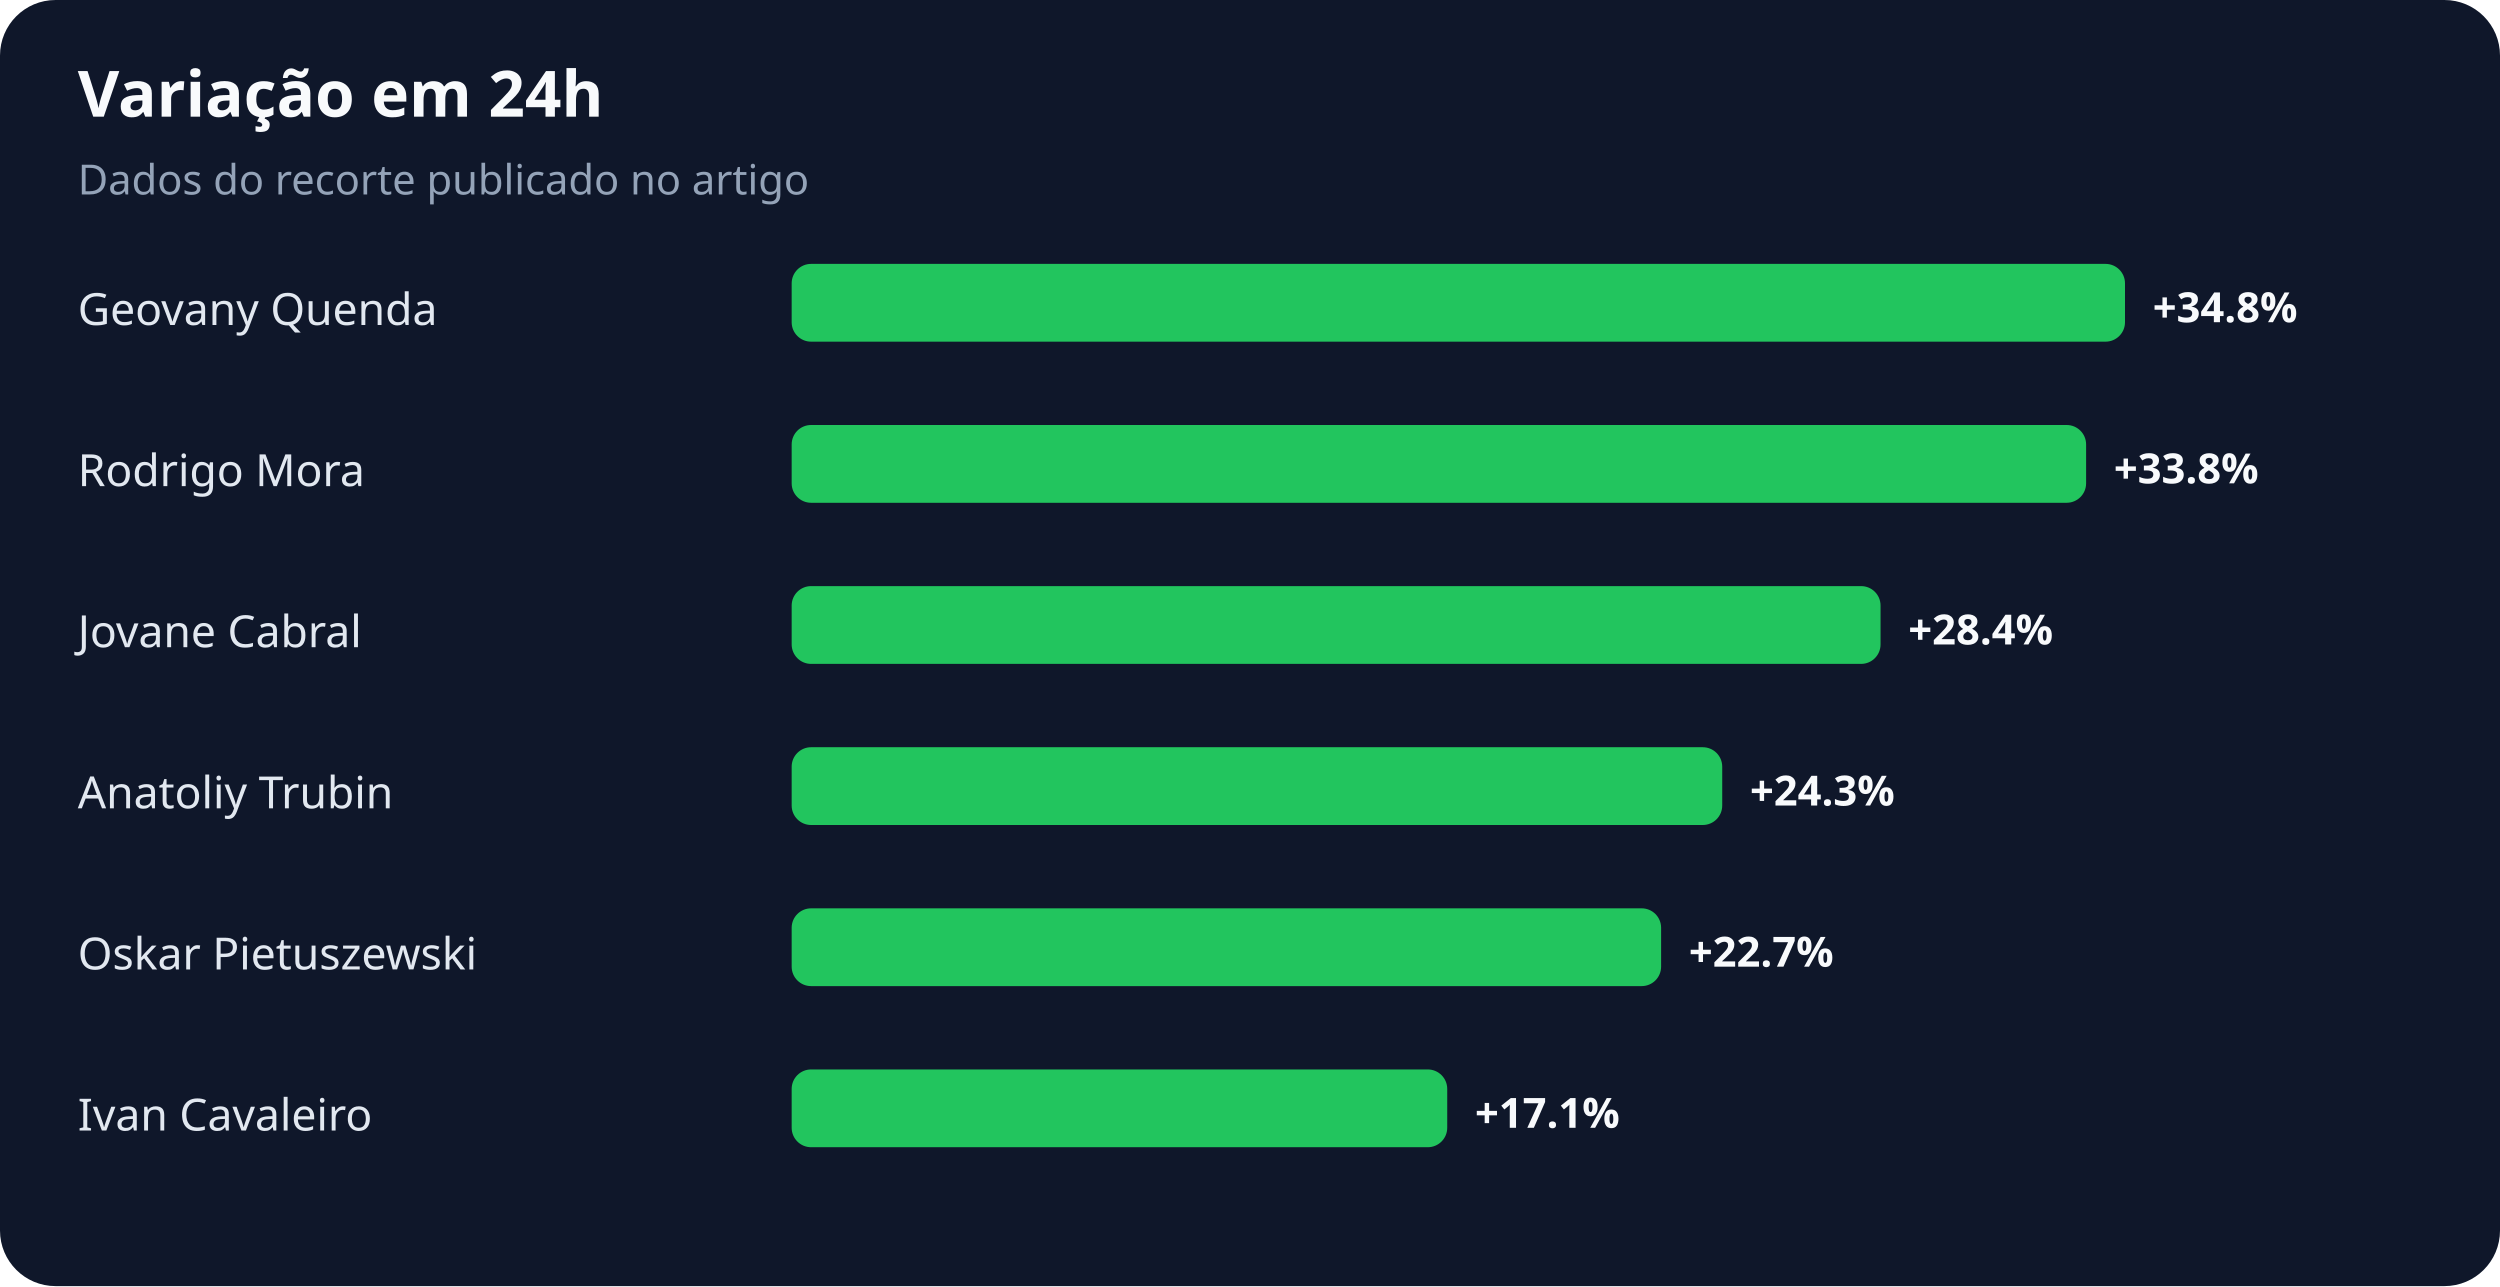
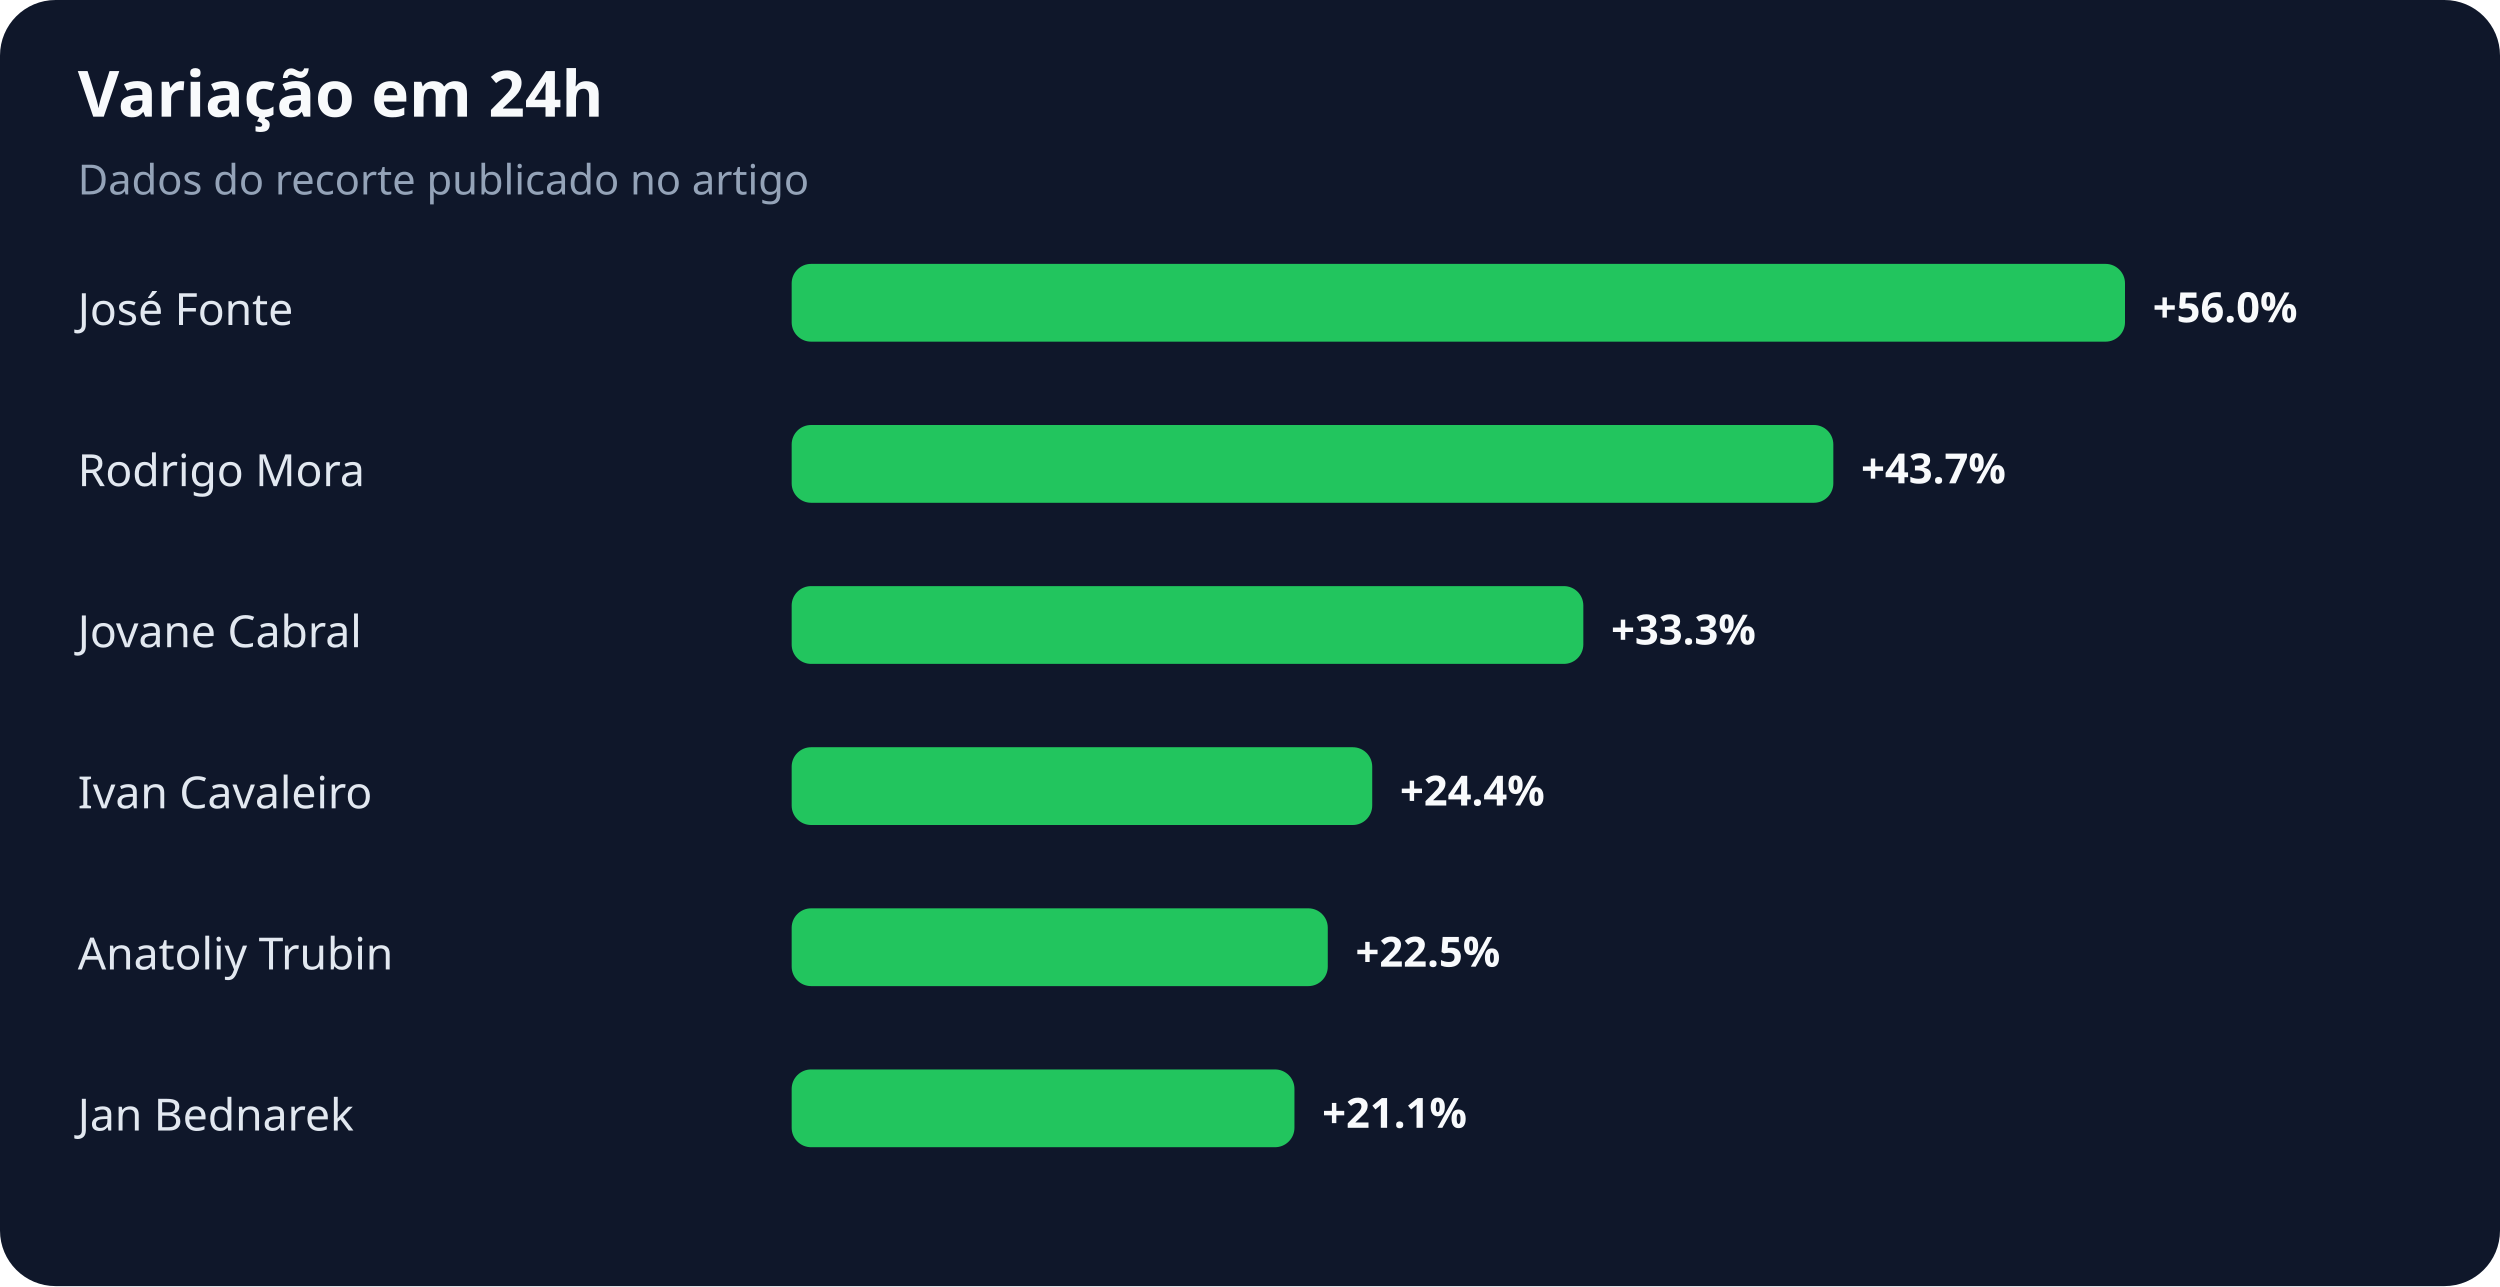
<svg xmlns="http://www.w3.org/2000/svg" width="900" height="463" viewBox="0 0 900 463" role="img" aria-labelledby="title desc">
  <rect width="100%" height="100%" rx="20" fill="#0f172a" />
  <text x="28" y="42" fill="#f8fafc" font-family="system-ui,sans-serif" font-size="23" font-weight="700">Variação em 24h</text>
  <text x="28" y="70" fill="#94a3b8" font-family="system-ui,sans-serif" font-size="15">Dados do recorte publicado no artigo</text>
-   <text x="28" y="117" fill="#e2e8f0" font-family="system-ui,sans-serif" font-size="16">Geovany Quenda</text>
+   <text x="28" y="117" fill="#e2e8f0" font-family="system-ui,sans-serif" font-size="16">José Fonte</text>
  <rect x="285" y="95" width="480" height="28" rx="7" fill="#22c55e" />
-   <text x="775" y="116" fill="#f8fafc" font-family="system-ui,sans-serif" font-size="15" font-weight="700">+34.8%</text>
+   <text x="775" y="116" fill="#f8fafc" font-family="system-ui,sans-serif" font-size="15" font-weight="700">+56.0%</text>
  <text x="28" y="175" fill="#e2e8f0" font-family="system-ui,sans-serif" font-size="16">Rodrigo Mora</text>
-   <rect x="285" y="153" width="466" height="28" rx="7" fill="#22c55e" />
-   <text x="761" y="174" fill="#f8fafc" font-family="system-ui,sans-serif" font-size="15" font-weight="700">+33.8%</text>
+   <rect x="285" y="153" width="375" height="28" rx="7" fill="#22c55e" />
+   <text x="670" y="174" fill="#f8fafc" font-family="system-ui,sans-serif" font-size="15" font-weight="700">+43.7%</text>
  <text x="28" y="233" fill="#e2e8f0" font-family="system-ui,sans-serif" font-size="16">Jovane Cabral</text>
-   <rect x="285" y="211" width="392" height="28" rx="7" fill="#22c55e" />
-   <text x="687" y="232" fill="#f8fafc" font-family="system-ui,sans-serif" font-size="15" font-weight="700">+28.4%</text>
-   <text x="28" y="291" fill="#e2e8f0" font-family="system-ui,sans-serif" font-size="16">Anatoliy Trubin</text>
-   <rect x="285" y="269" width="335" height="28" rx="7" fill="#22c55e" />
-   <text x="630" y="290" fill="#f8fafc" font-family="system-ui,sans-serif" font-size="15" font-weight="700">+24.3%</text>
-   <text x="28" y="349" fill="#e2e8f0" font-family="system-ui,sans-serif" font-size="16">Oskar Pietuszewski</text>
-   <rect x="285" y="327" width="313" height="28" rx="7" fill="#22c55e" />
-   <text x="608" y="348" fill="#f8fafc" font-family="system-ui,sans-serif" font-size="15" font-weight="700">+22.7%</text>
-   <text x="28" y="407" fill="#e2e8f0" font-family="system-ui,sans-serif" font-size="16">Ivan Cavaleiro</text>
-   <rect x="285" y="385" width="236" height="28" rx="7" fill="#22c55e" />
-   <text x="531" y="406" fill="#f8fafc" font-family="system-ui,sans-serif" font-size="15" font-weight="700">+17.1%</text>
+   <rect x="285" y="211" width="285" height="28" rx="7" fill="#22c55e" />
+   <text x="580" y="232" fill="#f8fafc" font-family="system-ui,sans-serif" font-size="15" font-weight="700">+33.3%</text>
+   <text x="28" y="291" fill="#e2e8f0" font-family="system-ui,sans-serif" font-size="16">Ivan Cavaleiro</text>
+   <rect x="285" y="269" width="209" height="28" rx="7" fill="#22c55e" />
+   <text x="504" y="290" fill="#f8fafc" font-family="system-ui,sans-serif" font-size="15" font-weight="700">+24.4%</text>
+   <text x="28" y="349" fill="#e2e8f0" font-family="system-ui,sans-serif" font-size="16">Anatoliy Trubin</text>
+   <rect x="285" y="327" width="193" height="28" rx="7" fill="#22c55e" />
+   <text x="488" y="348" fill="#f8fafc" font-family="system-ui,sans-serif" font-size="15" font-weight="700">+22.5%</text>
+   <text x="28" y="407" fill="#e2e8f0" font-family="system-ui,sans-serif" font-size="16">Jan Bednarek</text>
+   <rect x="285" y="385" width="181" height="28" rx="7" fill="#22c55e" />
+   <text x="476" y="406" fill="#f8fafc" font-family="system-ui,sans-serif" font-size="15" font-weight="700">+21.1%</text>
</svg>
